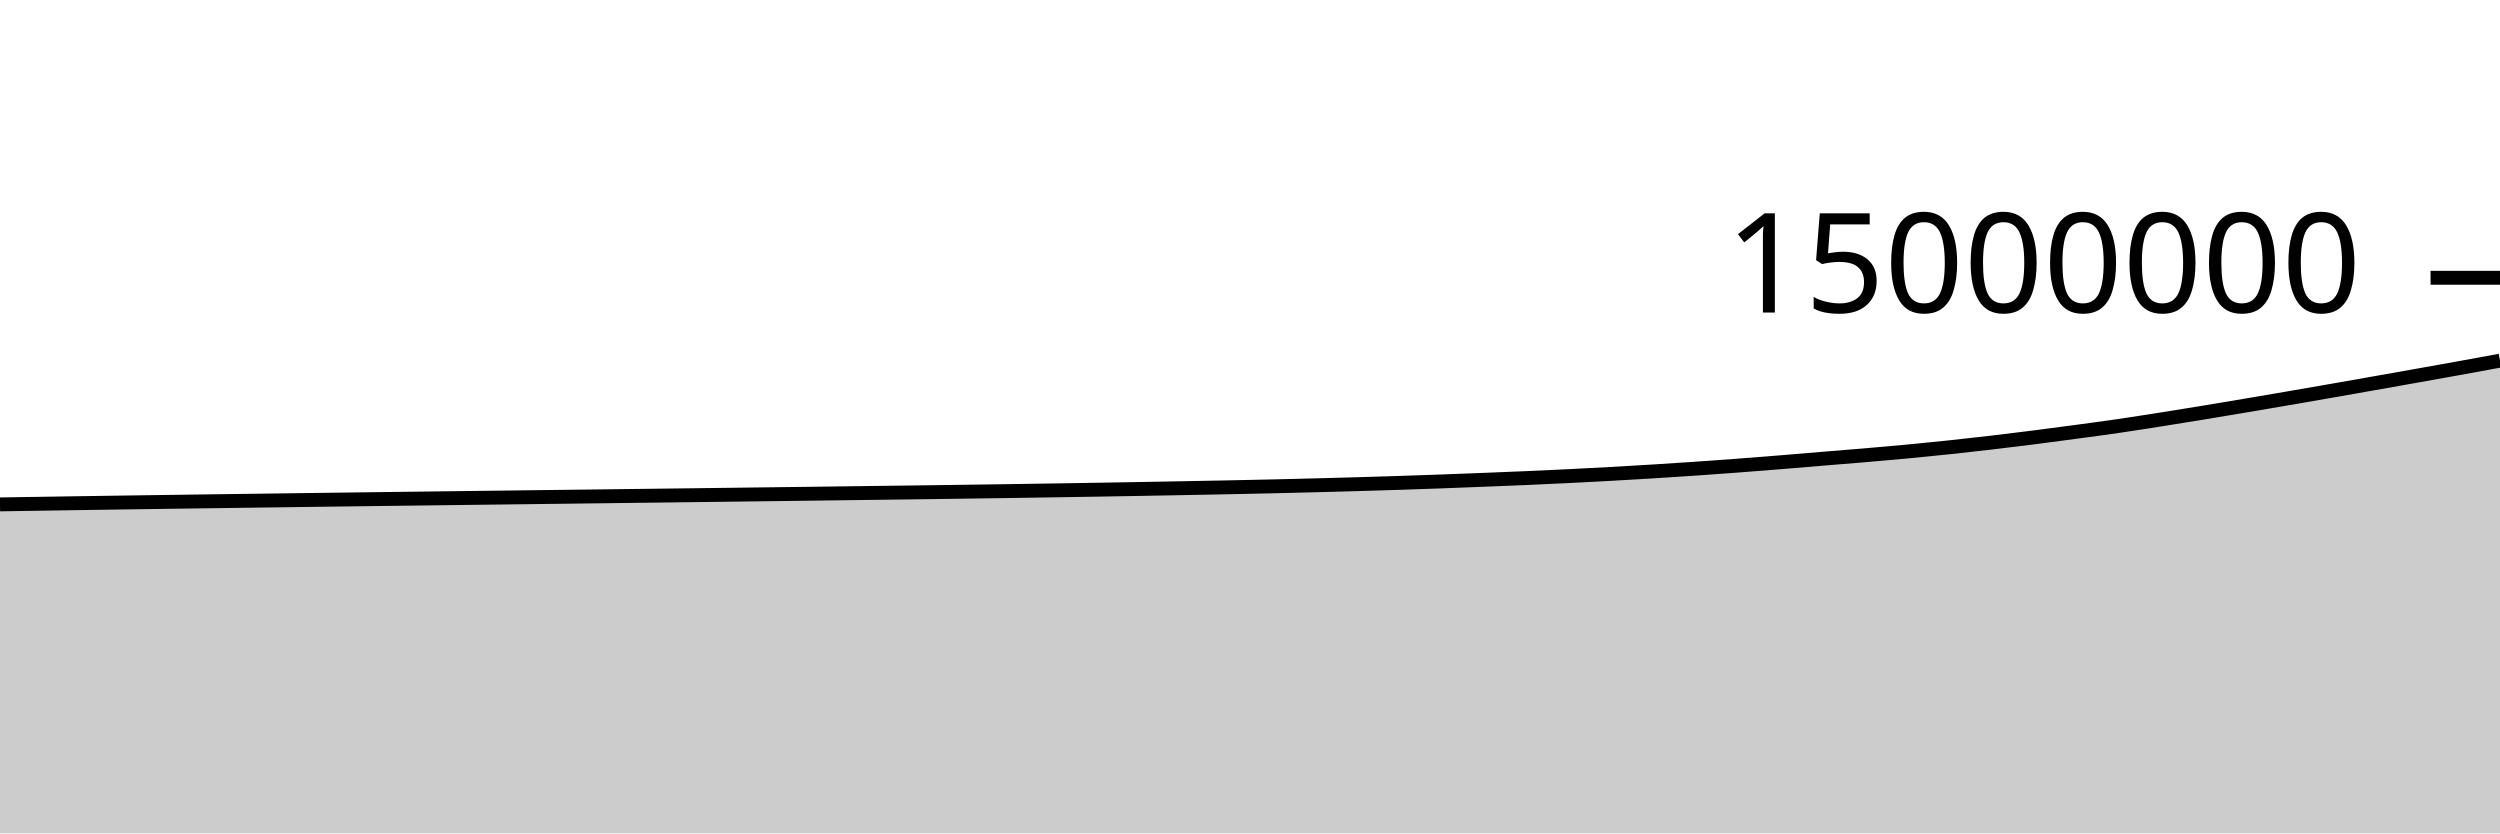
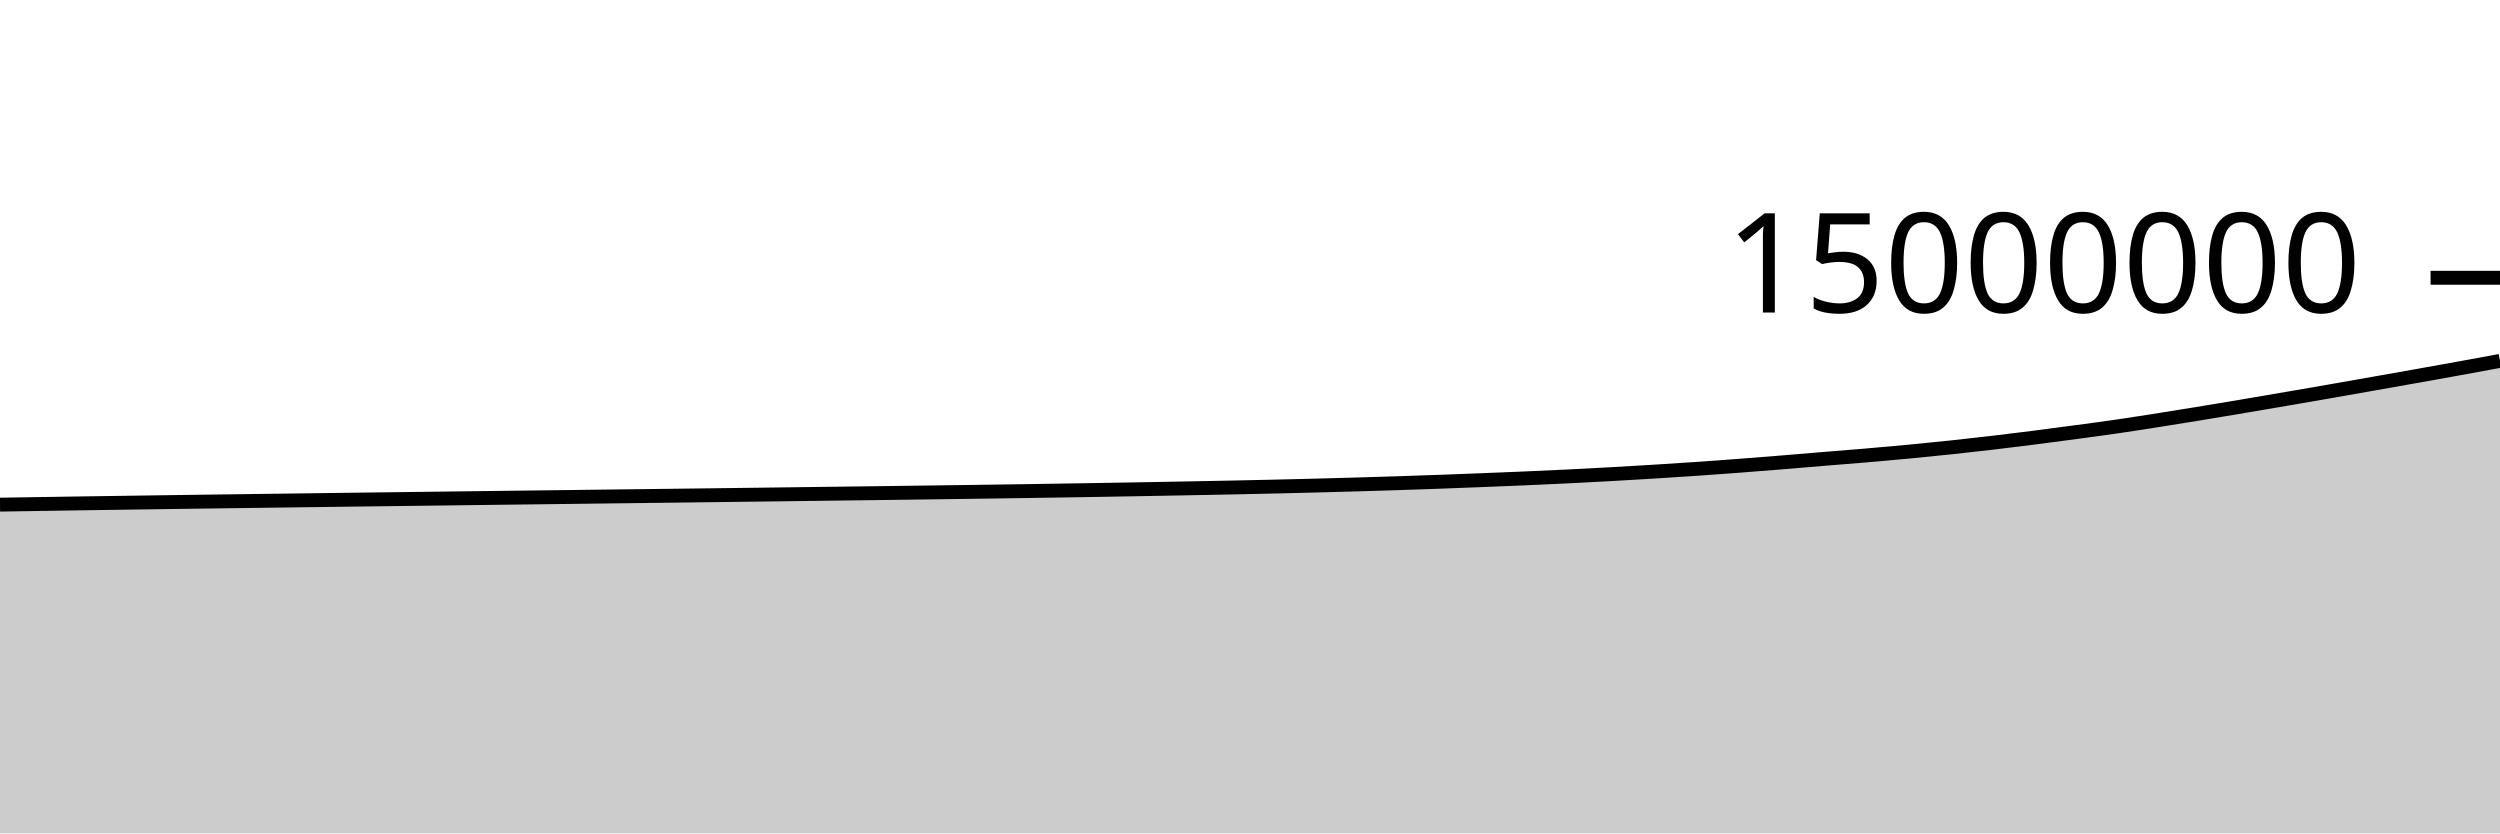
<svg xmlns="http://www.w3.org/2000/svg" viewBox="0 0 180 60">
  <g transform="translate(0,20)">
-     <path class="area" fill="rgba(0, 0, 0, 0.2)" d="M0,16.316C1.017,16.3,2.034,16.284,3.051,16.268C4.068,16.252,5.085,16.236,6.102,16.221C7.119,16.206,8.136,16.191,9.153,16.176C10.169,16.161,11.186,16.147,12.203,16.133C13.22,16.118,14.237,16.105,15.254,16.091C16.271,16.077,17.288,16.064,18.305,16.05C19.322,16.037,20.339,16.023,21.356,16.01C22.373,15.997,23.39,15.984,24.407,15.97C25.424,15.957,26.441,15.944,27.458,15.931C28.475,15.919,29.492,15.906,30.508,15.893C31.525,15.88,32.542,15.868,33.559,15.855C34.576,15.843,35.593,15.83,36.61,15.818C37.627,15.805,38.644,15.793,39.661,15.78C40.678,15.768,41.695,15.755,42.712,15.743C43.729,15.73,44.746,15.718,45.763,15.705C46.78,15.693,47.797,15.68,48.814,15.668C49.831,15.655,50.847,15.643,51.864,15.63C52.881,15.618,53.898,15.605,54.915,15.592C55.932,15.579,56.949,15.567,57.966,15.554C58.983,15.541,60,15.528,61.017,15.514C62.034,15.501,63.051,15.488,64.068,15.475C65.085,15.462,66.102,15.448,67.119,15.435C68.136,15.421,69.153,15.407,70.169,15.393C71.186,15.379,72.203,15.364,73.22,15.349C74.237,15.334,75.254,15.318,76.271,15.302C77.288,15.286,78.305,15.27,79.322,15.253C80.339,15.236,81.356,15.218,82.373,15.2C83.39,15.182,84.407,15.163,85.424,15.144C86.441,15.125,87.458,15.106,88.475,15.085C89.492,15.065,90.508,15.043,91.525,15.02C92.542,14.997,93.559,14.972,94.576,14.946C95.593,14.92,96.61,14.893,97.627,14.863C98.644,14.834,99.661,14.803,100.678,14.77C101.695,14.737,102.712,14.702,103.729,14.665C104.746,14.628,105.763,14.588,106.78,14.548C107.797,14.508,108.814,14.468,109.831,14.424C110.847,14.38,111.864,14.333,112.881,14.283C113.898,14.233,114.915,14.18,115.932,14.124C116.949,14.067,117.966,14.008,118.983,13.945C120,13.882,121.017,13.816,122.034,13.747C123.051,13.677,124.068,13.603,125.085,13.527C126.102,13.45,127.119,13.37,128.136,13.287C129.153,13.205,130.169,13.117,131.186,13.033C132.203,12.949,133.22,12.87,134.237,12.783C135.254,12.697,136.271,12.608,137.288,12.512C138.305,12.416,139.322,12.314,140.339,12.207C141.356,12.099,142.373,11.985,143.39,11.866C144.407,11.747,145.424,11.621,146.441,11.492C147.458,11.362,148.475,11.227,149.492,11.09C150.508,10.953,151.525,10.818,152.542,10.669C153.559,10.52,154.576,10.359,155.593,10.199C156.61,10.038,157.627,9.874,158.644,9.707C159.661,9.54,160.678,9.368,161.695,9.197C162.712,9.025,163.729,8.851,164.746,8.677C165.763,8.502,166.78,8.326,167.797,8.149C168.814,7.971,169.831,7.792,170.847,7.612C171.864,7.433,172.881,7.253,173.898,7.071C174.915,6.89,175.932,6.709,176.949,6.525C177.966,6.34,178.983,6.154,180,5.967L180,40C178.983,40,177.966,40,176.949,40C175.932,40,174.915,40,173.898,40C172.881,40,171.864,40,170.847,40C169.831,40,168.814,40,167.797,40C166.78,40,165.763,40,164.746,40C163.729,40,162.712,40,161.695,40C160.678,40,159.661,40,158.644,40C157.627,40,156.61,40,155.593,40C154.576,40,153.559,40,152.542,40C151.525,40,150.508,40,149.492,40C148.475,40,147.458,40,146.441,40C145.424,40,144.407,40,143.39,40C142.373,40,141.356,40,140.339,40C139.322,40,138.305,40,137.288,40C136.271,40,135.254,40,134.237,40C133.22,40,132.203,40,131.186,40C130.169,40,129.153,40,128.136,40C127.119,40,126.102,40,125.085,40C124.068,40,123.051,40,122.034,40C121.017,40,120,40,118.983,40C117.966,40,116.949,40,115.932,40C114.915,40,113.898,40,112.881,40C111.864,40,110.847,40,109.831,40C108.814,40,107.797,40,106.78,40C105.763,40,104.746,40,103.729,40C102.712,40,101.695,40,100.678,40C99.661,40,98.644,40,97.627,40C96.61,40,95.593,40,94.576,40C93.559,40,92.542,40,91.525,40C90.508,40,89.492,40,88.475,40C87.458,40,86.441,40,85.424,40C84.407,40,83.39,40,82.373,40C81.356,40,80.339,40,79.322,40C78.305,40,77.288,40,76.271,40C75.254,40,74.237,40,73.22,40C72.203,40,71.186,40,70.169,40C69.153,40,68.136,40,67.119,40C66.102,40,65.085,40,64.068,40C63.051,40,62.034,40,61.017,40C60,40,58.983,40,57.966,40C56.949,40,55.932,40,54.915,40C53.898,40,52.881,40,51.864,40C50.847,40,49.831,40,48.814,40C47.797,40,46.78,40,45.763,40C44.746,40,43.729,40,42.712,40C41.695,40,40.678,40,39.661,40C38.644,40,37.627,40,36.61,40C35.593,40,34.576,40,33.559,40C32.542,40,31.525,40,30.508,40C29.492,40,28.475,40,27.458,40C26.441,40,25.424,40,24.407,40C23.39,40,22.373,40,21.356,40C20.339,40,19.322,40,18.305,40C17.288,40,16.271,40,15.254,40C14.237,40,13.22,40,12.203,40C11.186,40,10.169,40,9.153,40C8.136,40,7.119,40,6.102,40C5.085,40,4.068,40,3.051,40C2.034,40,1.017,40,0,40Z" />
-     <path class="line" stroke="black" fill="none" d="M0,16.316C1.017,16.3,2.034,16.284,3.051,16.268C4.068,16.252,5.085,16.236,6.102,16.221C7.119,16.206,8.136,16.191,9.153,16.176C10.169,16.161,11.186,16.147,12.203,16.133C13.22,16.118,14.237,16.105,15.254,16.091C16.271,16.077,17.288,16.064,18.305,16.05C19.322,16.037,20.339,16.023,21.356,16.01C22.373,15.997,23.39,15.984,24.407,15.97C25.424,15.957,26.441,15.944,27.458,15.931C28.475,15.919,29.492,15.906,30.508,15.893C31.525,15.88,32.542,15.868,33.559,15.855C34.576,15.843,35.593,15.83,36.61,15.818C37.627,15.805,38.644,15.793,39.661,15.78C40.678,15.768,41.695,15.755,42.712,15.743C43.729,15.73,44.746,15.718,45.763,15.705C46.78,15.693,47.797,15.68,48.814,15.668C49.831,15.655,50.847,15.643,51.864,15.63C52.881,15.618,53.898,15.605,54.915,15.592C55.932,15.579,56.949,15.567,57.966,15.554C58.983,15.541,60,15.528,61.017,15.514C62.034,15.501,63.051,15.488,64.068,15.475C65.085,15.462,66.102,15.448,67.119,15.435C68.136,15.421,69.153,15.407,70.169,15.393C71.186,15.379,72.203,15.364,73.22,15.349C74.237,15.334,75.254,15.318,76.271,15.302C77.288,15.286,78.305,15.27,79.322,15.253C80.339,15.236,81.356,15.218,82.373,15.2C83.39,15.182,84.407,15.163,85.424,15.144C86.441,15.125,87.458,15.106,88.475,15.085C89.492,15.065,90.508,15.043,91.525,15.02C92.542,14.997,93.559,14.972,94.576,14.946C95.593,14.92,96.61,14.893,97.627,14.863C98.644,14.834,99.661,14.803,100.678,14.77C101.695,14.737,102.712,14.702,103.729,14.665C104.746,14.628,105.763,14.588,106.78,14.548C107.797,14.508,108.814,14.468,109.831,14.424C110.847,14.38,111.864,14.333,112.881,14.283C113.898,14.233,114.915,14.18,115.932,14.124C116.949,14.067,117.966,14.008,118.983,13.945C120,13.882,121.017,13.816,122.034,13.747C123.051,13.677,124.068,13.603,125.085,13.527C126.102,13.45,127.119,13.37,128.136,13.287C129.153,13.205,130.169,13.117,131.186,13.033C132.203,12.949,133.22,12.87,134.237,12.783C135.254,12.697,136.271,12.608,137.288,12.512C138.305,12.416,139.322,12.314,140.339,12.207C141.356,12.099,142.373,11.985,143.39,11.866C144.407,11.747,145.424,11.621,146.441,11.492C147.458,11.362,148.475,11.227,149.492,11.09C150.508,10.953,151.525,10.818,152.542,10.669C153.559,10.52,154.576,10.359,155.593,10.199C156.61,10.038,157.627,9.874,158.644,9.707C159.661,9.54,160.678,9.368,161.695,9.197C162.712,9.025,163.729,8.851,164.746,8.677C165.763,8.502,166.78,8.326,167.797,8.149C168.814,7.971,169.831,7.792,170.847,7.612C171.864,7.433,172.881,7.253,173.898,7.071C174.915,6.89,175.932,6.709,176.949,6.525C177.966,6.34,178.983,6.154,180,5.967" />
+     <path class="area" fill="rgba(0, 0, 0, 0.2)" d="M0,16.334C1.017,16.318,2.034,16.302,3.051,16.286C4.068,16.27,5.085,16.255,6.102,16.239C7.119,16.224,8.136,16.209,9.153,16.195C10.169,16.18,11.186,16.165,12.203,16.151C13.22,16.137,14.237,16.123,15.254,16.109C16.271,16.096,17.288,16.082,18.305,16.069C19.322,16.055,20.339,16.042,21.356,16.029C22.373,16.015,23.39,16.002,24.407,15.989C25.424,15.976,26.441,15.963,27.458,15.95C28.475,15.937,29.492,15.924,30.508,15.912C31.525,15.899,32.542,15.887,33.559,15.874C34.576,15.861,35.593,15.849,36.61,15.836C37.627,15.824,38.644,15.811,39.661,15.799C40.678,15.786,41.695,15.774,42.712,15.761C43.729,15.749,44.746,15.736,45.763,15.724C46.78,15.711,47.797,15.699,48.814,15.687C49.831,15.674,50.847,15.662,51.864,15.649C52.881,15.636,53.898,15.624,54.915,15.611C55.932,15.598,56.949,15.585,57.966,15.572C58.983,15.559,60,15.546,61.017,15.533C62.034,15.52,63.051,15.507,64.068,15.494C65.085,15.48,66.102,15.467,67.119,15.453C68.136,15.44,69.153,15.426,70.169,15.412C71.186,15.397,72.203,15.383,73.22,15.368C74.237,15.353,75.254,15.337,76.271,15.321C77.288,15.305,78.305,15.289,79.322,15.272C80.339,15.255,81.356,15.237,82.373,15.219C83.39,15.201,84.407,15.182,85.424,15.163C86.441,15.144,87.458,15.125,88.475,15.104C89.492,15.084,90.508,15.062,91.525,15.039C92.542,15.016,93.559,14.991,94.576,14.965C95.593,14.939,96.61,14.912,97.627,14.882C98.644,14.853,99.661,14.822,100.678,14.789C101.695,14.756,102.712,14.721,103.729,14.684C104.746,14.647,105.763,14.607,106.78,14.567C107.797,14.527,108.814,14.487,109.831,14.443C110.847,14.399,111.864,14.352,112.881,14.302C113.898,14.252,114.915,14.199,115.932,14.143C116.949,14.086,117.966,14.027,118.983,13.964C120,13.902,121.017,13.836,122.034,13.766C123.051,13.696,124.068,13.622,125.085,13.546C126.102,13.469,127.119,13.389,128.136,13.306C129.153,13.224,130.169,13.136,131.186,13.052C132.203,12.968,133.22,12.889,134.237,12.803C135.254,12.716,136.271,12.627,137.288,12.531C138.305,12.435,139.322,12.333,140.339,12.226C141.356,12.118,142.373,12.005,143.39,11.886C144.407,11.766,145.424,11.64,146.441,11.511C147.458,11.382,148.475,11.246,149.492,11.109C150.508,10.972,151.525,10.837,152.542,10.688C153.559,10.54,154.576,10.378,155.593,10.218C156.61,10.058,157.627,9.893,158.644,9.726C159.661,9.559,160.678,9.388,161.695,9.216C162.712,9.044,163.729,8.871,164.746,8.696C165.763,8.521,166.78,8.345,167.797,8.168C168.814,7.991,169.831,7.812,170.847,7.632C171.864,7.452,172.881,7.272,173.898,7.091C174.915,6.909,175.932,6.729,176.949,6.544C177.966,6.36,178.983,6.172,180,5.984L180,40C178.983,40,177.966,40,176.949,40C175.932,40,174.915,40,173.898,40C172.881,40,171.864,40,170.847,40C169.831,40,168.814,40,167.797,40C166.78,40,165.763,40,164.746,40C163.729,40,162.712,40,161.695,40C160.678,40,159.661,40,158.644,40C157.627,40,156.61,40,155.593,40C154.576,40,153.559,40,152.542,40C151.525,40,150.508,40,149.492,40C148.475,40,147.458,40,146.441,40C145.424,40,144.407,40,143.39,40C142.373,40,141.356,40,140.339,40C139.322,40,138.305,40,137.288,40C136.271,40,135.254,40,134.237,40C133.22,40,132.203,40,131.186,40C130.169,40,129.153,40,128.136,40C127.119,40,126.102,40,125.085,40C124.068,40,123.051,40,122.034,40C121.017,40,120,40,118.983,40C117.966,40,116.949,40,115.932,40C114.915,40,113.898,40,112.881,40C111.864,40,110.847,40,109.831,40C108.814,40,107.797,40,106.78,40C105.763,40,104.746,40,103.729,40C102.712,40,101.695,40,100.678,40C99.661,40,98.644,40,97.627,40C96.61,40,95.593,40,94.576,40C93.559,40,92.542,40,91.525,40C90.508,40,89.492,40,88.475,40C87.458,40,86.441,40,85.424,40C84.407,40,83.39,40,82.373,40C81.356,40,80.339,40,79.322,40C78.305,40,77.288,40,76.271,40C75.254,40,74.237,40,73.22,40C72.203,40,71.186,40,70.169,40C69.153,40,68.136,40,67.119,40C66.102,40,65.085,40,64.068,40C63.051,40,62.034,40,61.017,40C60,40,58.983,40,57.966,40C56.949,40,55.932,40,54.915,40C53.898,40,52.881,40,51.864,40C50.847,40,49.831,40,48.814,40C47.797,40,46.78,40,45.763,40C44.746,40,43.729,40,42.712,40C41.695,40,40.678,40,39.661,40C38.644,40,37.627,40,36.61,40C35.593,40,34.576,40,33.559,40C32.542,40,31.525,40,30.508,40C29.492,40,28.475,40,27.458,40C26.441,40,25.424,40,24.407,40C23.39,40,22.373,40,21.356,40C20.339,40,19.322,40,18.305,40C17.288,40,16.271,40,15.254,40C14.237,40,13.22,40,12.203,40C11.186,40,10.169,40,9.153,40C8.136,40,7.119,40,6.102,40C5.085,40,4.068,40,3.051,40C2.034,40,1.017,40,0,40Z" />
+     <path class="line" stroke="black" fill="none" d="M0,16.334C1.017,16.318,2.034,16.302,3.051,16.286C4.068,16.27,5.085,16.255,6.102,16.239C7.119,16.224,8.136,16.209,9.153,16.195C10.169,16.18,11.186,16.165,12.203,16.151C13.22,16.137,14.237,16.123,15.254,16.109C16.271,16.096,17.288,16.082,18.305,16.069C19.322,16.055,20.339,16.042,21.356,16.029C22.373,16.015,23.39,16.002,24.407,15.989C25.424,15.976,26.441,15.963,27.458,15.95C28.475,15.937,29.492,15.924,30.508,15.912C31.525,15.899,32.542,15.887,33.559,15.874C34.576,15.861,35.593,15.849,36.61,15.836C37.627,15.824,38.644,15.811,39.661,15.799C40.678,15.786,41.695,15.774,42.712,15.761C43.729,15.749,44.746,15.736,45.763,15.724C46.78,15.711,47.797,15.699,48.814,15.687C49.831,15.674,50.847,15.662,51.864,15.649C52.881,15.636,53.898,15.624,54.915,15.611C55.932,15.598,56.949,15.585,57.966,15.572C58.983,15.559,60,15.546,61.017,15.533C62.034,15.52,63.051,15.507,64.068,15.494C65.085,15.48,66.102,15.467,67.119,15.453C68.136,15.44,69.153,15.426,70.169,15.412C71.186,15.397,72.203,15.383,73.22,15.368C74.237,15.353,75.254,15.337,76.271,15.321C77.288,15.305,78.305,15.289,79.322,15.272C80.339,15.255,81.356,15.237,82.373,15.219C83.39,15.201,84.407,15.182,85.424,15.163C86.441,15.144,87.458,15.125,88.475,15.104C89.492,15.084,90.508,15.062,91.525,15.039C92.542,15.016,93.559,14.991,94.576,14.965C95.593,14.939,96.61,14.912,97.627,14.882C98.644,14.853,99.661,14.822,100.678,14.789C101.695,14.756,102.712,14.721,103.729,14.684C104.746,14.647,105.763,14.607,106.78,14.567C107.797,14.527,108.814,14.487,109.831,14.443C110.847,14.399,111.864,14.352,112.881,14.302C113.898,14.252,114.915,14.199,115.932,14.143C116.949,14.086,117.966,14.027,118.983,13.964C120,13.902,121.017,13.836,122.034,13.766C123.051,13.696,124.068,13.622,125.085,13.546C126.102,13.469,127.119,13.389,128.136,13.306C129.153,13.224,130.169,13.136,131.186,13.052C132.203,12.968,133.22,12.889,134.237,12.803C135.254,12.716,136.271,12.627,137.288,12.531C138.305,12.435,139.322,12.333,140.339,12.226C141.356,12.118,142.373,12.005,143.39,11.886C144.407,11.766,145.424,11.64,146.441,11.511C147.458,11.382,148.475,11.246,149.492,11.109C150.508,10.972,151.525,10.837,152.542,10.688C153.559,10.54,154.576,10.378,155.593,10.218C156.61,10.058,157.627,9.893,158.644,9.726C159.661,9.559,160.678,9.388,161.695,9.216C162.712,9.044,163.729,8.871,164.746,8.696C165.763,8.521,166.78,8.345,167.797,8.168C168.814,7.991,169.831,7.812,170.847,7.632C171.864,7.452,172.881,7.272,173.898,7.091C174.915,6.909,175.932,6.729,176.949,6.544C177.966,6.36,178.983,6.172,180,5.984" />
    <path class="axis-ceiling" stroke-width="1" stroke="black" fill="none" d="M175,0L180,0" />
    <text class="axis-ceiling-label" font-family="sans-serif" text-anchor="end" font-size="10px" x="170" y="2.5">15000000</text>
  </g>
</svg>
